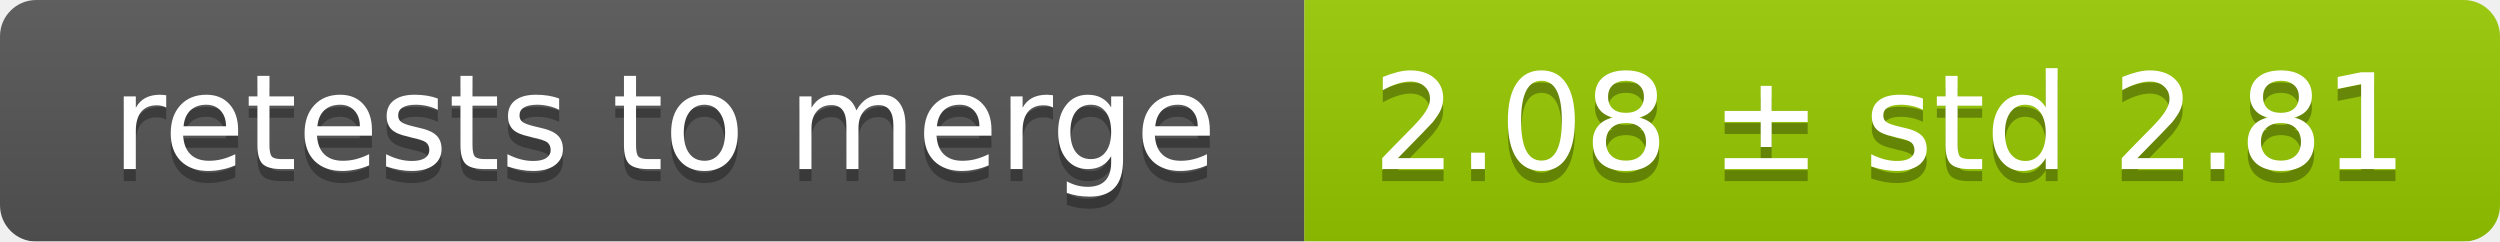
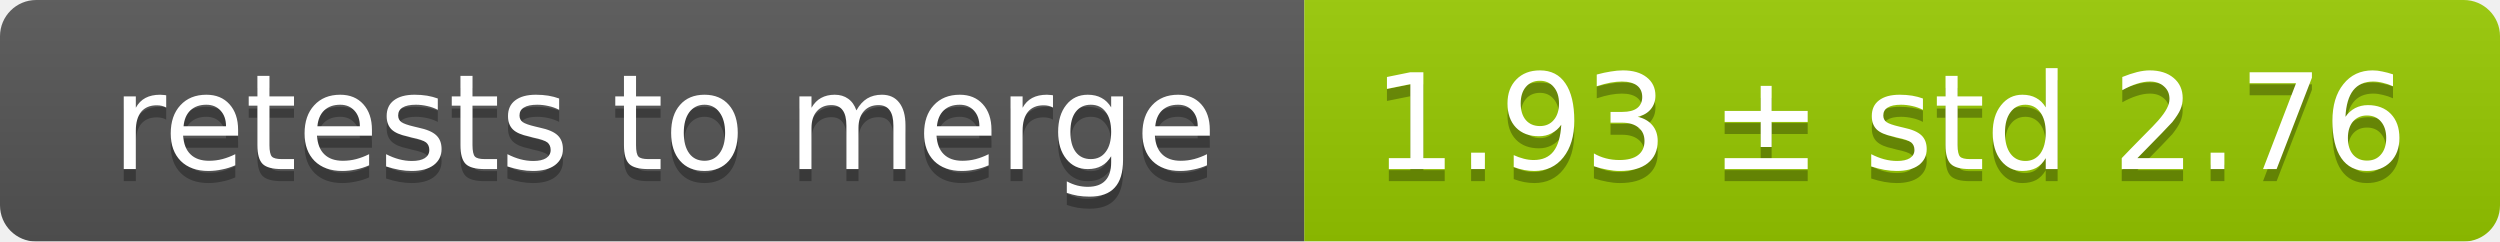
<svg xmlns="http://www.w3.org/2000/svg" width="207" height="20">
  <linearGradient id="smooth" x2="0" y2="100%">
    <stop offset="0" stop-color="#bbb" stop-opacity=".1" />
    <stop offset="1" stop-opacity=".1" />
  </linearGradient>
  <mask id="round">
    <rect width="207" height="20" rx="3" fill="#fff" />
  </mask>
  <g mask="url(#round)">
    <rect width="108" height="20" fill="#555" />
    <rect x="108" width="99" height="20" fill="#97ca00" />
    <rect width="207" height="20" fill="url(#smooth)" />
  </g>
  <g fill="#fff" text-anchor="middle" font-family="DejaVu Sans,Verdana,Geneva,sans-serif" font-size="11">
    <text x="55" y="15" fill="#010101" fill-opacity=".3">retests to merge</text>
    <text x="55" y="14">retests to merge</text>
-     <text x="156.5" y="15" fill="#010101" fill-opacity=".3">2.08 ± std 2.81</text>
-     <text x="156.5" y="14">2.08 ± std 2.81</text>
+     <text x="156.5" y="15" fill="#010101" fill-opacity=".3">1.93 ± std 2.76</text>
+     <text x="156.5" y="14">1.93 ± std 2.76</text>
  </g>
</svg>
